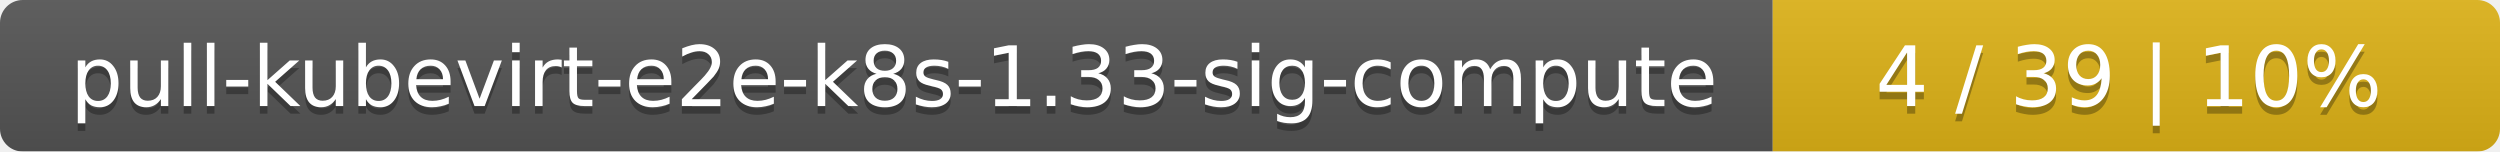
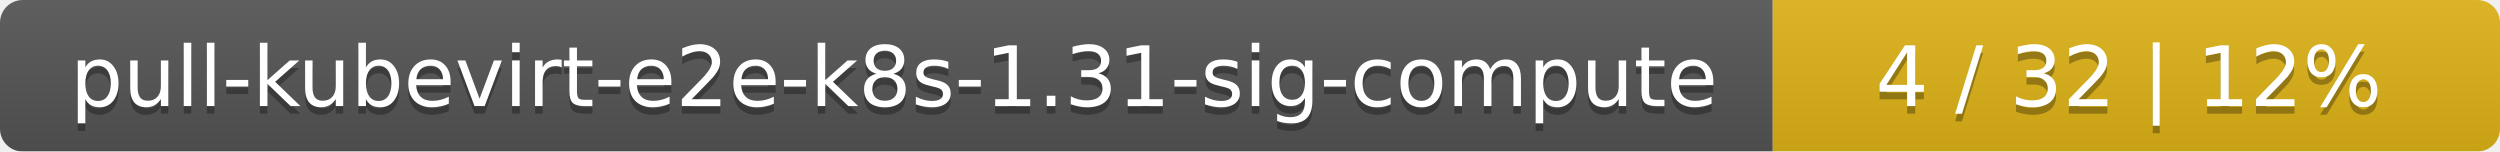
<svg xmlns="http://www.w3.org/2000/svg" width="330" height="20">
  <linearGradient id="smooth" x2="0" y2="100%">
    <stop offset="0" stop-color="#bbb" stop-opacity=".1" />
    <stop offset="1" stop-opacity=".1" />
  </linearGradient>
  <mask id="round">
    <rect width="330" height="20" rx="3" fill="#fff" />
  </mask>
  <g mask="url(#round)">
    <rect width="234" height="20" fill="#555" />
    <rect x="234" width="96" height="20" fill="#dfb317" />
    <rect width="330" height="20" fill="url(#smooth)" />
  </g>
  <g fill="#fff" text-anchor="middle" font-family="DejaVu Sans,Verdana,Geneva,sans-serif" font-size="11">
-     <text x="118" y="15" fill="#010101" fill-opacity=".3">pull-kubevirt-e2e-k8s-1.33-sig-compute</text>
-     <text x="118" y="14">pull-kubevirt-e2e-k8s-1.33-sig-compute</text>
-     <text x="281" y="15" fill="#010101" fill-opacity=".3">4 / 39    |    10%</text>
-     <text x="281" y="14">4 / 39    |    10%</text>
+     <text x="118" y="15" fill="#010101" fill-opacity=".3">pull-kubevirt-e2e-k8s-1.31-sig-compute</text>
+     <text x="118" y="14">pull-kubevirt-e2e-k8s-1.31-sig-compute</text>
+     <text x="281" y="15" fill="#010101" fill-opacity=".3">4 / 32    |    12%</text>
+     <text x="281" y="14">4 / 32    |    12%</text>
  </g>
</svg>
